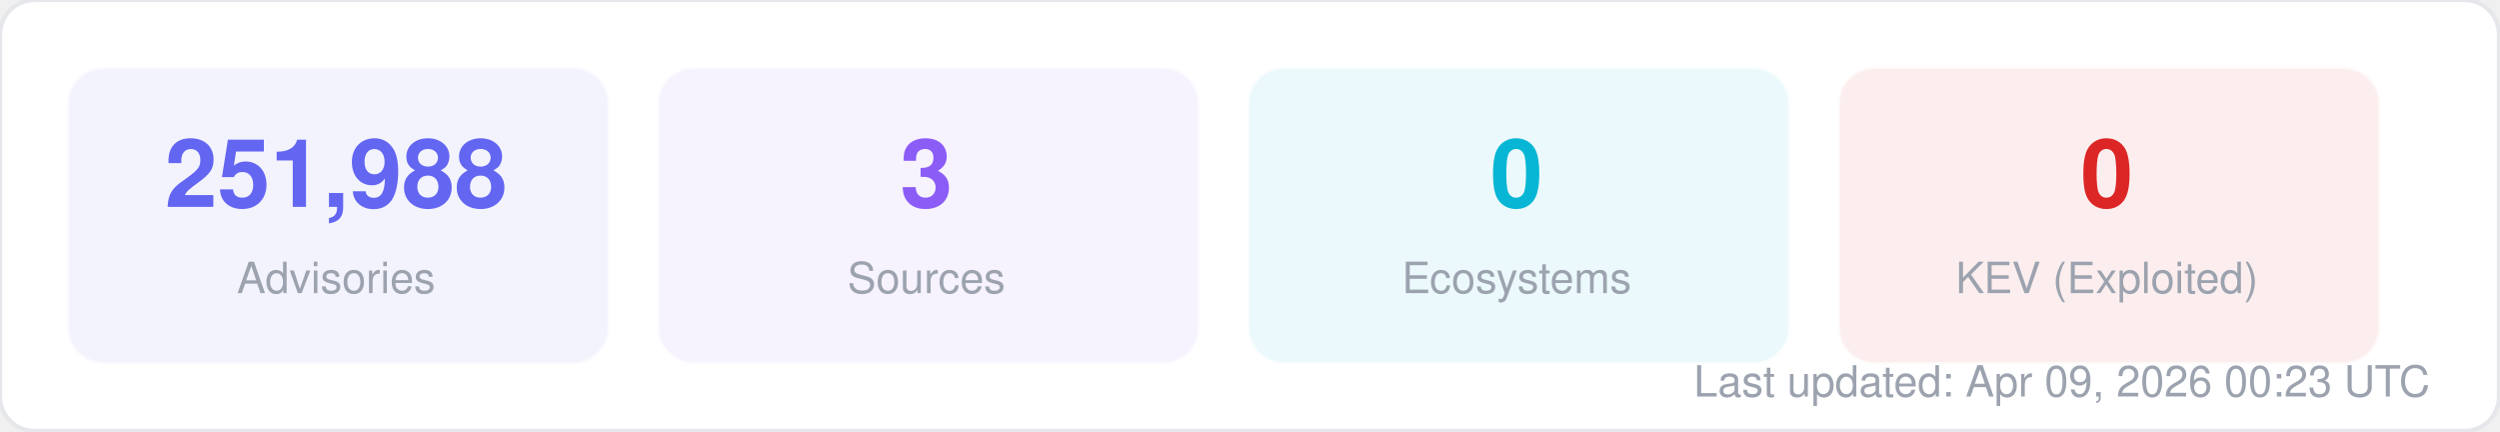
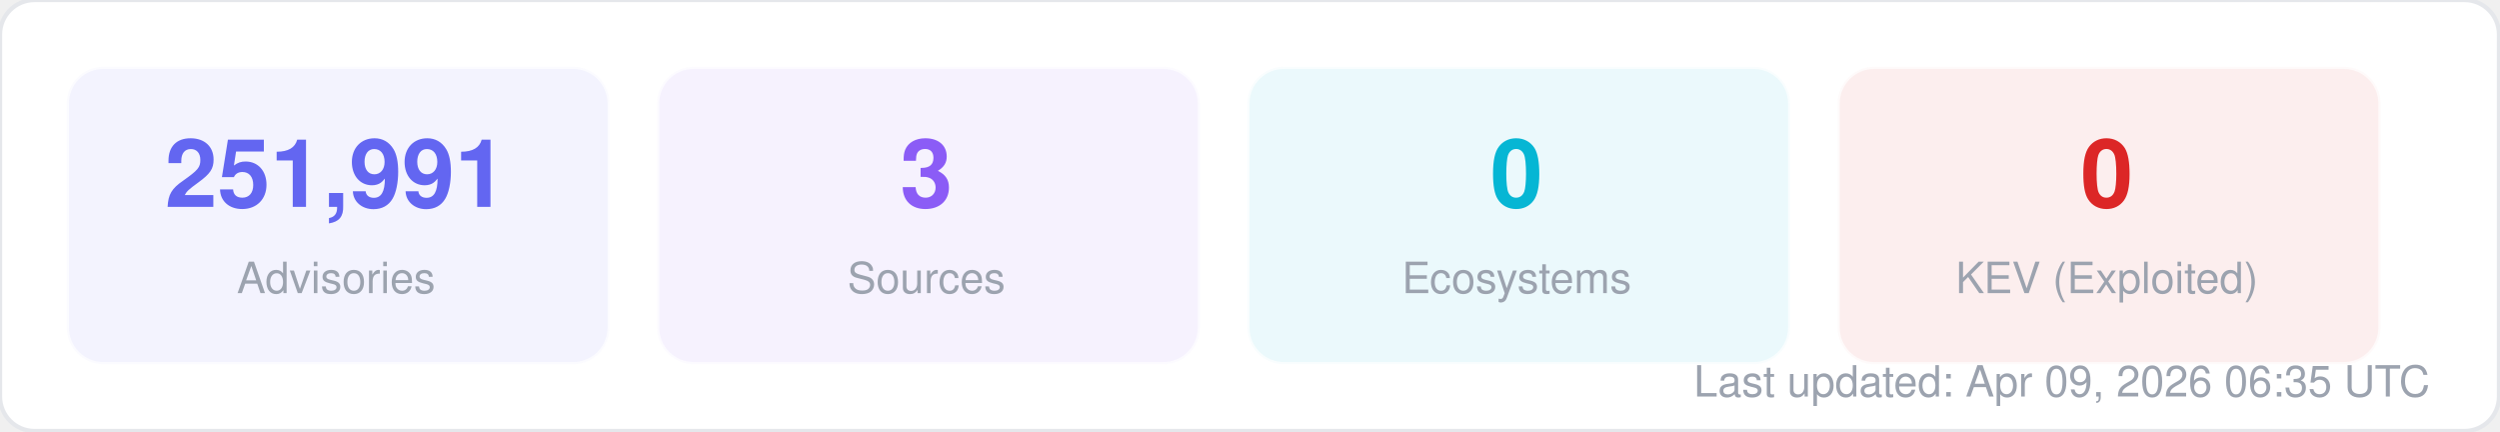
<svg xmlns="http://www.w3.org/2000/svg" width="580" height="100" viewBox="0 0 580 100" fill="none">
  <style>
  text { font-family: -apple-system, BlinkMacSystemFont, "Segoe UI", Helvetica, Arial, sans-serif; }
  .title { font-size: 14px; font-weight: 700; fill: #1f2937; }
  .label { font-size: 11px; fill: #6b7280; }
  .value { font-size: 11px; font-weight: 600; fill: #374151; }
  .big-number { font-size: 28px; font-weight: 800; fill: #111827; }
  .sub { font-size: 10px; fill: #9ca3af; }
</style>
  <rect width="580" height="100" rx="8" fill="#ffffff" stroke="#e5e7eb" stroke-width="1" />
  <rect x="16" y="16" width="125" height="68" rx="8" fill="#6366f1" opacity="0.08" stroke="#6366f1" stroke-width="1" stroke-opacity="0.3" />
-   <text x="78" y="48" text-anchor="middle" class="big-number" style="font-size:22px; fill:#6366f1">251,988</text>
+   <text x="78" y="48" text-anchor="middle" class="big-number" style="font-size:22px; fill:#6366f1">251,991</text>
  <text x="78" y="68" text-anchor="middle" class="sub">Advisories</text>
  <rect x="153" y="16" width="125" height="68" rx="8" fill="#8b5cf6" opacity="0.08" stroke="#8b5cf6" stroke-width="1" stroke-opacity="0.3" />
  <text x="215" y="48" text-anchor="middle" class="big-number" style="font-size:22px; fill:#8b5cf6">3</text>
  <text x="215" y="68" text-anchor="middle" class="sub">Sources</text>
  <rect x="290" y="16" width="125" height="68" rx="8" fill="#06b6d4" opacity="0.08" stroke="#06b6d4" stroke-width="1" stroke-opacity="0.3" />
  <text x="352" y="48" text-anchor="middle" class="big-number" style="font-size:22px; fill:#06b6d4">0</text>
  <text x="352" y="68" text-anchor="middle" class="sub">Ecosystems</text>
  <rect x="427" y="16" width="125" height="68" rx="8" fill="#dc2626" opacity="0.08" stroke="#dc2626" stroke-width="1" stroke-opacity="0.3" />
  <text x="489" y="48" text-anchor="middle" class="big-number" style="font-size:22px; fill:#dc2626">0</text>
  <text x="489" y="68" text-anchor="middle" class="sub">KEV (Exploited)</text>
-   <text x="564" y="92" text-anchor="end" class="sub">Last updated: Apr 09, 2026 00:23 UTC</text>
+   <text x="564" y="92" text-anchor="end" class="sub">Last updated: Apr 09, 2026 06:35 UTC</text>
</svg>
